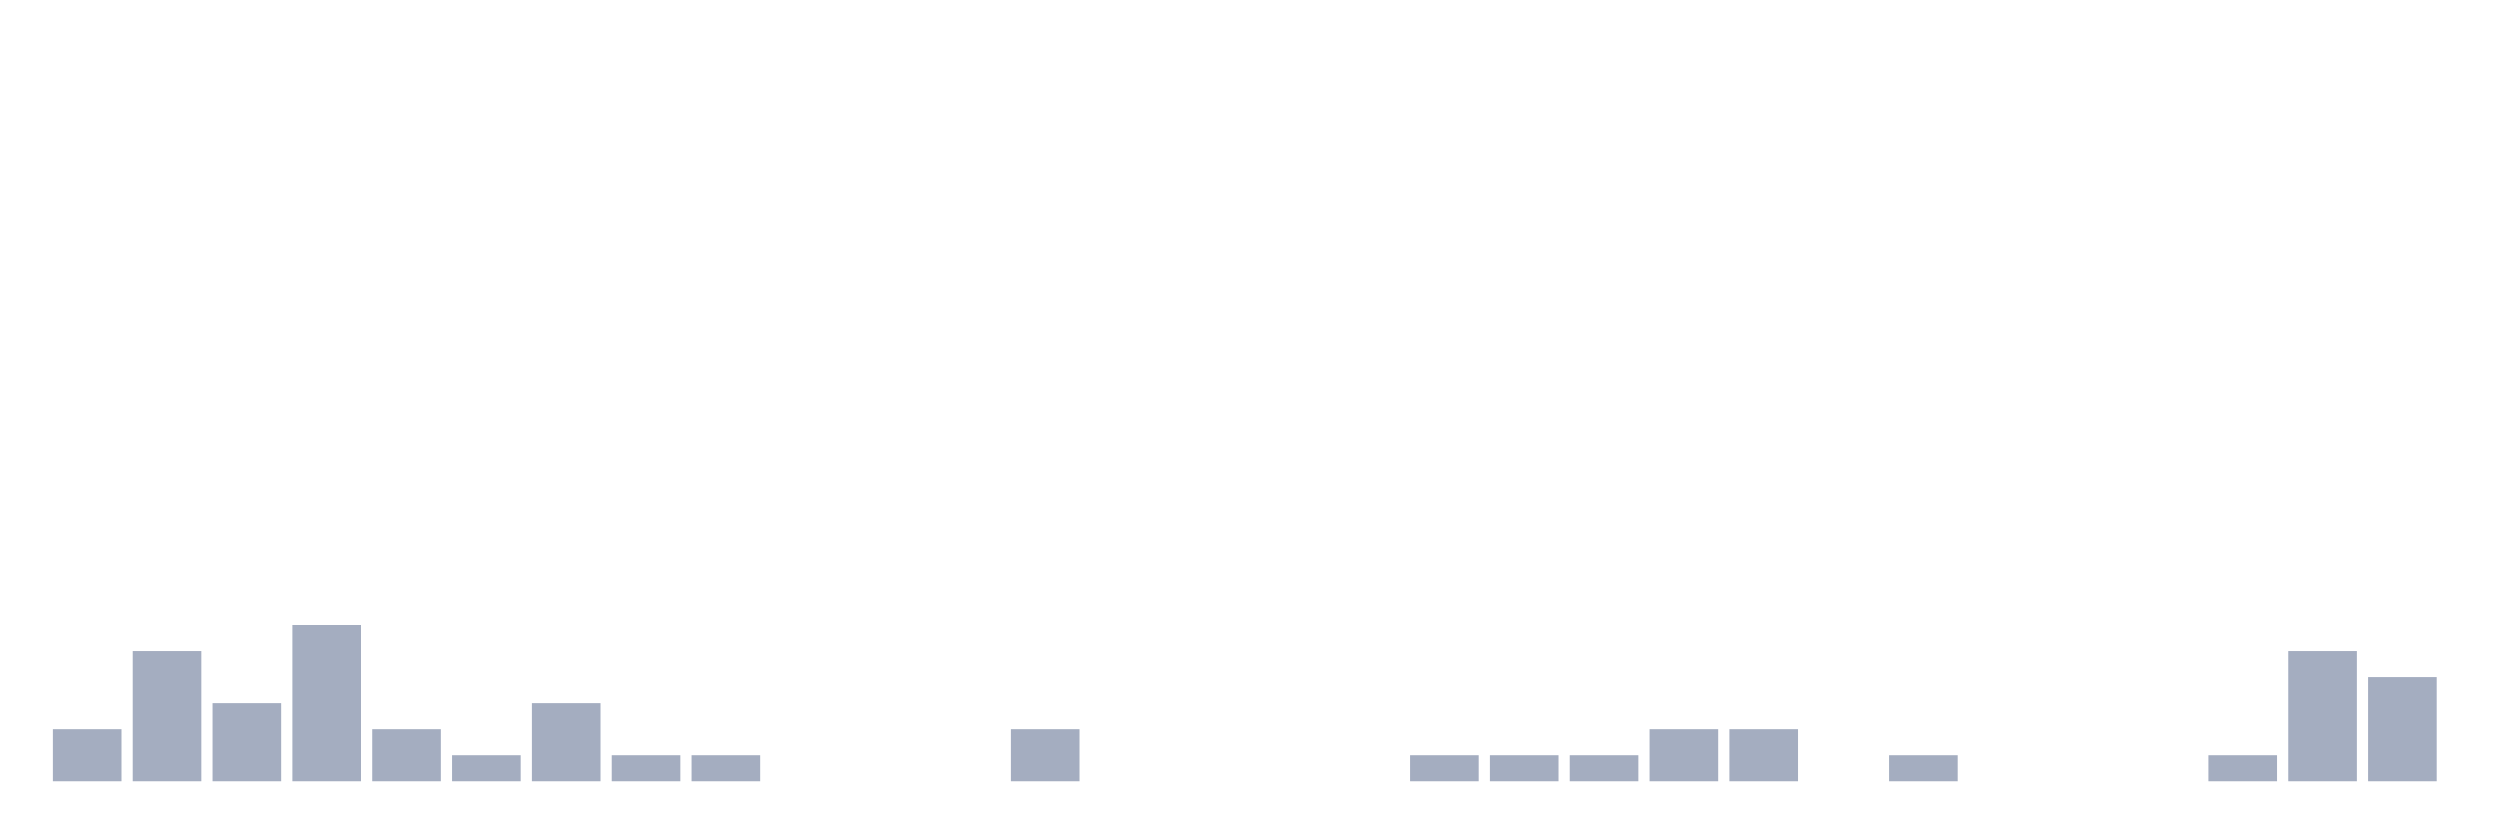
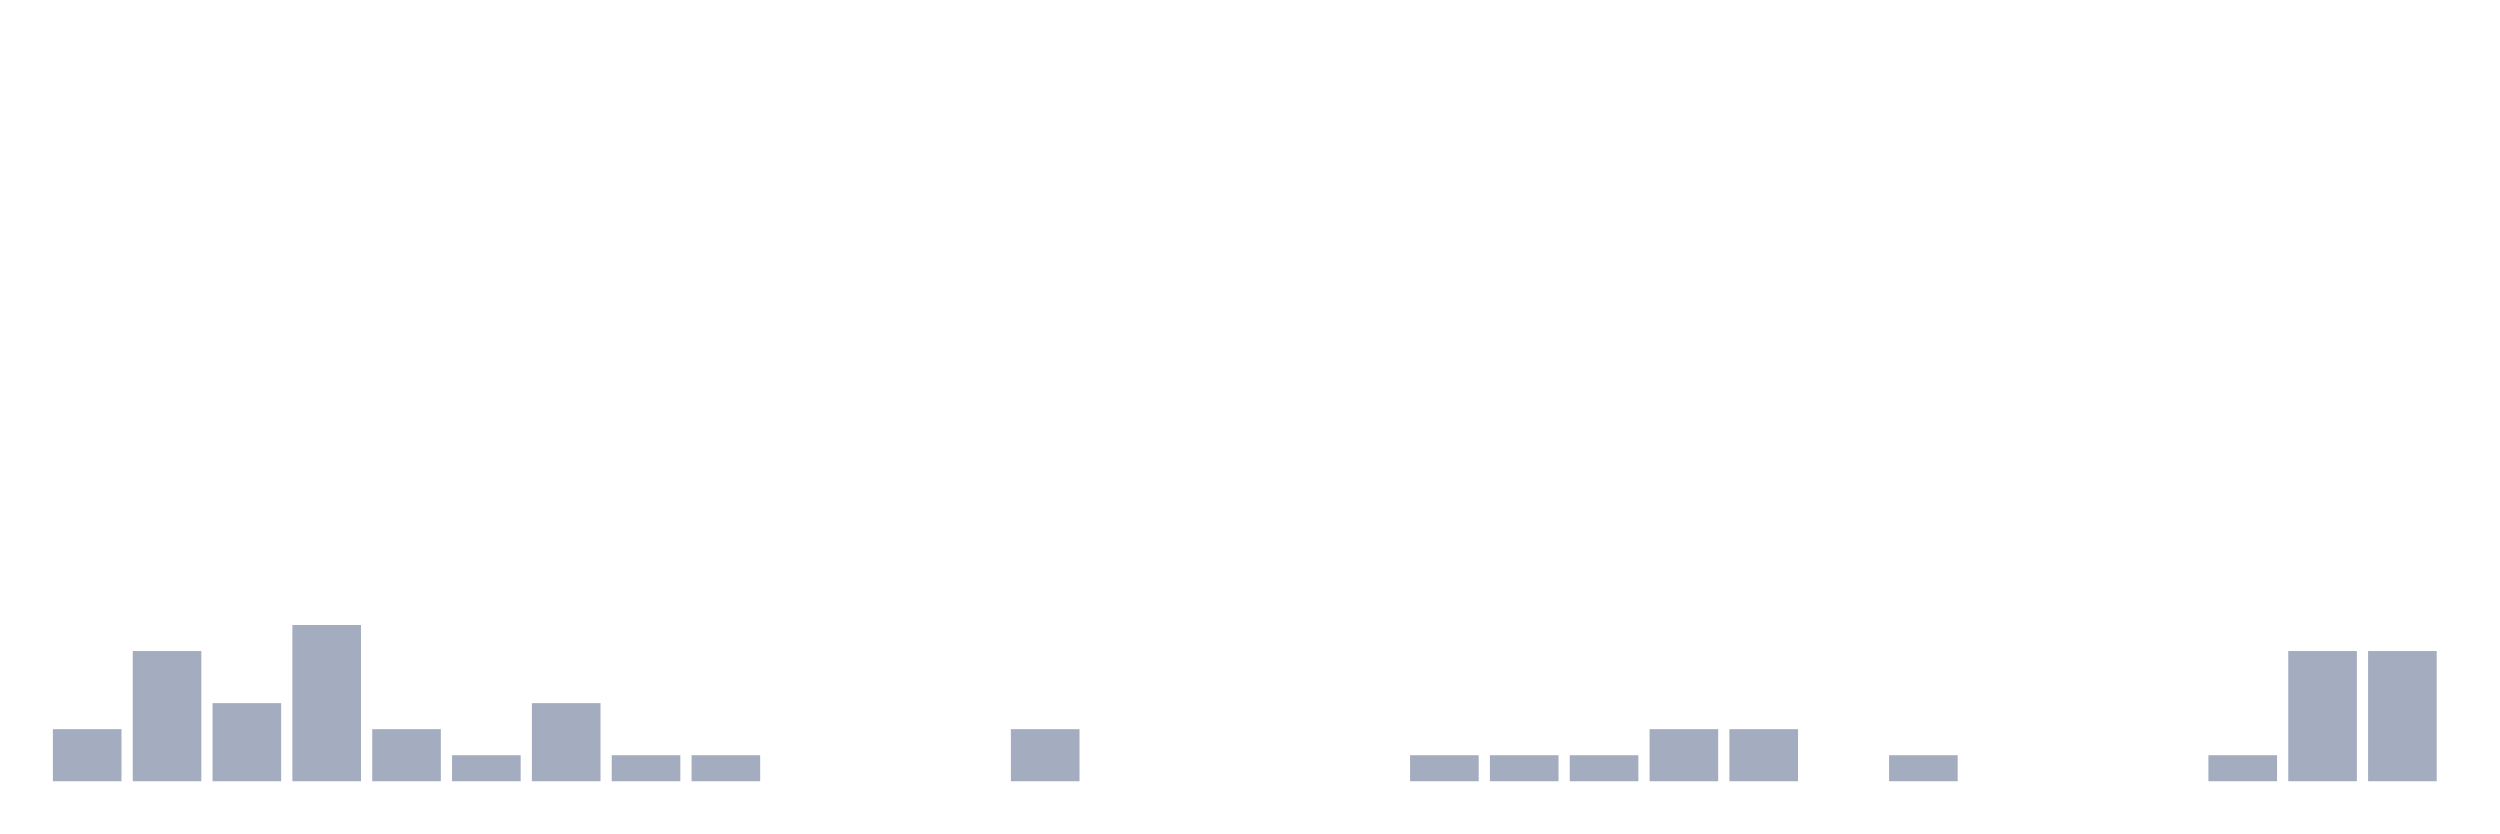
<svg xmlns="http://www.w3.org/2000/svg" viewBox="0 0 480 160">
  <g transform="translate(10,10)">
    <rect class="bar" x="0.153" width="13.175" y="130" height="10" fill="rgb(164,173,192)" />
    <rect class="bar" x="15.482" width="13.175" y="115" height="25" fill="rgb(164,173,192)" />
    <rect class="bar" x="30.81" width="13.175" y="125" height="15" fill="rgb(164,173,192)" />
    <rect class="bar" x="46.138" width="13.175" y="110" height="30" fill="rgb(164,173,192)" />
    <rect class="bar" x="61.466" width="13.175" y="130" height="10" fill="rgb(164,173,192)" />
    <rect class="bar" x="76.794" width="13.175" y="135" height="5" fill="rgb(164,173,192)" />
    <rect class="bar" x="92.123" width="13.175" y="125" height="15" fill="rgb(164,173,192)" />
    <rect class="bar" x="107.451" width="13.175" y="135" height="5" fill="rgb(164,173,192)" />
    <rect class="bar" x="122.779" width="13.175" y="135" height="5" fill="rgb(164,173,192)" />
    <rect class="bar" x="138.107" width="13.175" y="140" height="0" fill="rgb(164,173,192)" />
    <rect class="bar" x="153.436" width="13.175" y="140" height="0" fill="rgb(164,173,192)" />
    <rect class="bar" x="168.764" width="13.175" y="140" height="0" fill="rgb(164,173,192)" />
    <rect class="bar" x="184.092" width="13.175" y="130" height="10" fill="rgb(164,173,192)" />
    <rect class="bar" x="199.42" width="13.175" y="140" height="0" fill="rgb(164,173,192)" />
    <rect class="bar" x="214.748" width="13.175" y="140" height="0" fill="rgb(164,173,192)" />
    <rect class="bar" x="230.077" width="13.175" y="140" height="0" fill="rgb(164,173,192)" />
    <rect class="bar" x="245.405" width="13.175" y="140" height="0" fill="rgb(164,173,192)" />
    <rect class="bar" x="260.733" width="13.175" y="135" height="5" fill="rgb(164,173,192)" />
    <rect class="bar" x="276.061" width="13.175" y="135" height="5" fill="rgb(164,173,192)" />
    <rect class="bar" x="291.39" width="13.175" y="135" height="5" fill="rgb(164,173,192)" />
    <rect class="bar" x="306.718" width="13.175" y="130" height="10" fill="rgb(164,173,192)" />
    <rect class="bar" x="322.046" width="13.175" y="130" height="10" fill="rgb(164,173,192)" />
    <rect class="bar" x="337.374" width="13.175" y="140" height="0" fill="rgb(164,173,192)" />
    <rect class="bar" x="352.702" width="13.175" y="135" height="5" fill="rgb(164,173,192)" />
    <rect class="bar" x="368.031" width="13.175" y="140" height="0" fill="rgb(164,173,192)" />
    <rect class="bar" x="383.359" width="13.175" y="140" height="0" fill="rgb(164,173,192)" />
    <rect class="bar" x="398.687" width="13.175" y="140" height="0" fill="rgb(164,173,192)" />
    <rect class="bar" x="414.015" width="13.175" y="135" height="5" fill="rgb(164,173,192)" />
    <rect class="bar" x="429.344" width="13.175" y="115" height="25" fill="rgb(164,173,192)" />
-     <rect class="bar" x="444.672" width="13.175" y="120" height="20" fill="rgb(164,173,192)" />
+     <rect class="bar" x="444.672" width="13.175" y="115" height="25" fill="rgb(164,173,192)" />
  </g>
</svg>
